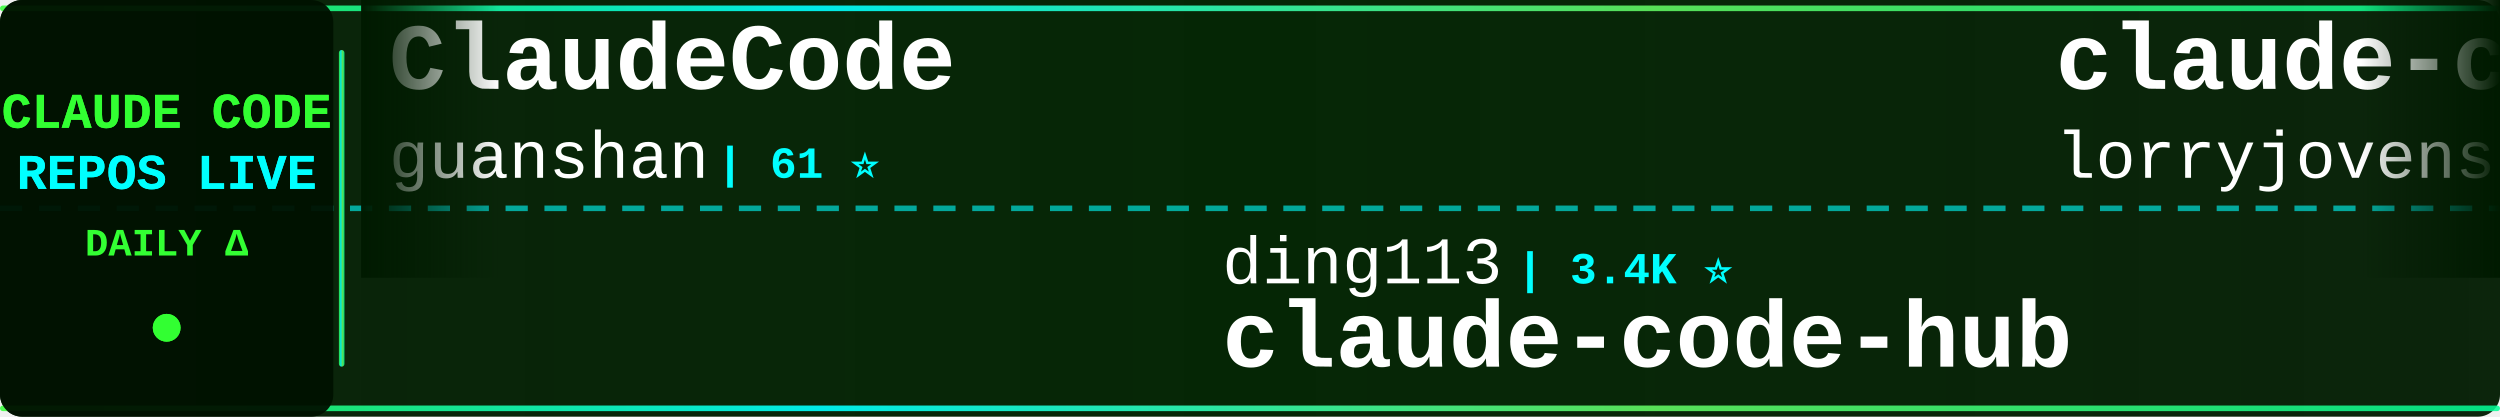
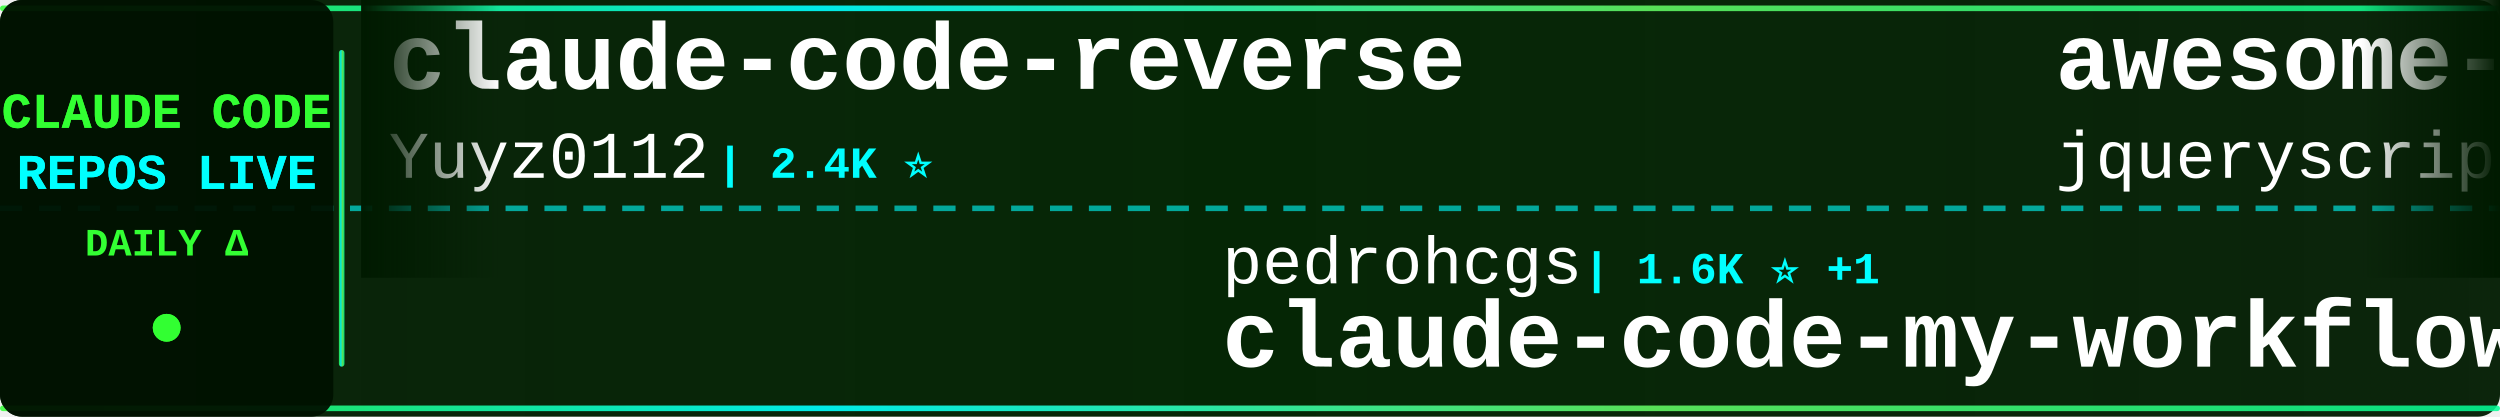
<svg xmlns="http://www.w3.org/2000/svg" width="900" height="150">
  <defs>
    <linearGradient id="tickerBg" x1="0%" y1="0%" x2="100%" y2="0%">
      <stop offset="0%" style="stop-color:#001a00;stop-opacity:0.95" />
      <stop offset="50%" style="stop-color:#002200;stop-opacity:0.98" />
      <stop offset="100%" style="stop-color:#001a00;stop-opacity:0.95" />
    </linearGradient>
    <linearGradient id="borderGrad" x1="0%" y1="0%" x2="100%" y2="0%">
      <stop offset="0%" style="stop-color:#33ff33;stop-opacity:0.85">
        <animate attributeName="stop-opacity" values="0.85;1;0.85" dur="2s" repeatCount="indefinite" />
      </stop>
      <stop offset="33%" style="stop-color:#00ffff;stop-opacity:0.9">
        <animate attributeName="stop-opacity" values="0.9;1;0.9" dur="2.2s" repeatCount="indefinite" />
      </stop>
      <stop offset="66%" style="stop-color:#66ff66;stop-opacity:0.85">
        <animate attributeName="stop-opacity" values="0.85;1;0.85" dur="1.8s" repeatCount="indefinite" />
      </stop>
      <stop offset="100%" style="stop-color:#00ff99;stop-opacity:0.85">
        <animate attributeName="stop-opacity" values="0.85;1;0.85" dur="2s" repeatCount="indefinite" />
      </stop>
    </linearGradient>
    <filter id="textGlow">
      <feGaussianBlur stdDeviation="0.1" result="coloredBlur" />
      <feMerge>
        <feMergeNode in="coloredBlur" />
        <feMergeNode in="SourceGraphic" />
      </feMerge>
    </filter>
    <filter id="metricGlow">
      <feGaussianBlur stdDeviation="0.2" result="coloredBlur" />
      <feMerge>
        <feMergeNode in="coloredBlur" />
        <feMergeNode in="SourceGraphic" />
      </feMerge>
    </filter>
    <linearGradient id="leftFade" x1="0%" y1="0%" x2="100%" y2="0%">
      <stop offset="0%" style="stop-color:#001a00;stop-opacity:1" />
      <stop offset="100%" style="stop-color:#001a00;stop-opacity:0" />
    </linearGradient>
    <linearGradient id="rightFade" x1="0%" y1="0%" x2="100%" y2="0%">
      <stop offset="0%" style="stop-color:#001a00;stop-opacity:0" />
      <stop offset="100%" style="stop-color:#001a00;stop-opacity:1" />
    </linearGradient>
  </defs>
  <rect width="900" height="150" fill="url(#tickerBg)" rx="8" />
  <rect x="0" y="2" width="900" height="2" fill="url(#borderGrad)" rx="1" />
  <rect x="0" y="146" width="900" height="2" fill="url(#borderGrad)" rx="1" />
  <line x1="0" y1="75" x2="900" y2="75" stroke="#00ffff" stroke-width="2" stroke-dasharray="8 6" opacity="0.6" />
  <rect x="0" y="0" width="120" height="150" fill="#001100" opacity="0.95" rx="8" />
  <text x="60" y="46" font-family="'Courier New', monospace" font-size="18" font-weight="bold" fill="#33ff33" text-anchor="middle" filter="url(#textGlow)">
    CLAUDE CODE
  </text>
  <text x="60" y="68" font-family="'Courier New', monospace" font-size="18" font-weight="bold" fill="#00ffff" text-anchor="middle" filter="url(#textGlow)">
    REPOS LIVE
  </text>
  <text x="60" y="92" font-family="'Courier New', monospace" font-size="14" font-weight="bold" fill="#33ff33" text-anchor="middle">
    DAILY Δ
  </text>
  <circle cx="60" cy="118" r="5" fill="#33ff33" filter="url(#metricGlow)">
    <animate attributeName="r" values="4;6;4" dur="1.5s" repeatCount="indefinite" />
    <animate attributeName="opacity" values="0.6;1;0.6" dur="1.5s" repeatCount="indefinite" />
  </circle>
  <rect x="122" y="18" width="2" height="114" fill="url(#borderGrad)" rx="1" />
  <clipPath id="tickerClip">
    <rect x="130" y="0" width="770" height="150" />
  </clipPath>
  <g clip-path="url(#tickerClip)">
    <g id="tickerItems">
      <animateTransform attributeName="transform" attributeType="XML" type="translate" from="0 0" to="-3000 0" dur="54s" repeatCount="indefinite" />
      <g transform="translate(0, 0)">
+         <text x="140" y="32" font-family="'Courier New', monospace" font-size="34" font-weight="bold" fill="#ffffff">claude-code-reverse</text>
+         <text x="140" y="64" font-family="'Courier New', monospace" font-size="24" font-weight="normal" fill="#ffffff" opacity="1.0">Yuyz0112</text>
+         <text x="258" y="64" font-family="'Courier New', monospace" font-size="16" font-weight="bold" fill="#00ffff"> | 2.4K ⭐</text>
+       </g>
+       <g transform="translate(300, 0)">
+         <text x="140" y="102" font-family="'Courier New', monospace" font-size="24" font-weight="normal" fill="#ffffff" opacity="1.0">pedrohcgs</text>
+         <text x="270" y="102" font-family="'Courier New', monospace" font-size="16" font-weight="bold" fill="#00ffff"> | 1.6K ⭐ +1</text>
+         <text x="140" y="132" font-family="'Courier New', monospace" font-size="34" font-weight="bold" fill="#ffffff">claude-code-my-workflow</text>
+       </g>
+       <g transform="translate(600, 0)">
+         <text x="140" y="32" font-family="'Courier New', monospace" font-size="34" font-weight="bold" fill="#ffffff">awesome-claude-code</text>
+         <text x="140" y="64" font-family="'Courier New', monospace" font-size="24" font-weight="normal" fill="#ffffff" opacity="1.0">jqueryscript</text>
+         <text x="306" y="64" font-family="'Courier New', monospace" font-size="16" font-weight="bold" fill="#00ffff"> | 514 ⭐ +1</text>
+       </g>
+       <g transform="translate(900, 0)">
+         <text x="140" y="102" font-family="'Courier New', monospace" font-size="24" font-weight="normal" fill="#ffffff" opacity="1.0">shanraisshan</text>
+         <text x="306" y="102" font-family="'Courier New', monospace" font-size="16" font-weight="bold" fill="#00ffff"> | 65.9K ⭐ +3</text>
+         <text x="140" y="132" font-family="'Courier New', monospace" font-size="34" font-weight="bold" fill="#ffffff">claude-code-best-practic...</text>
+       </g>
+       <g transform="translate(1200, 0)">
+         <text x="140" y="32" font-family="'Courier New', monospace" font-size="34" font-weight="bold" fill="#ffffff">everything-claude-code-z...</text>
+         <text x="140" y="64" font-family="'Courier New', monospace" font-size="24" font-weight="normal" fill="#ffffff" opacity="1.0">xu-xiang</text>
+         <text x="258" y="64" font-family="'Courier New', monospace" font-size="16" font-weight="bold" fill="#00ffff"> | 1.9K ⭐ +1</text>
+       </g>
+       <g transform="translate(1500, 0)">
+         <text x="140" y="102" font-family="'Courier New', monospace" font-size="24" font-weight="normal" fill="#ffffff" opacity="1.0">Pimzino</text>
+         <text x="246" y="102" font-family="'Courier New', monospace" font-size="16" font-weight="bold" fill="#00ffff"> | 3.9K ⭐</text>
+         <text x="140" y="132" font-family="'Courier New', monospace" font-size="34" font-weight="bold" fill="#ffffff">claude-code-spec-workflo...</text>
+       </g>
+       <g transform="translate(1800, 0)">
        <text x="140" y="32" font-family="'Courier New', monospace" font-size="34" font-weight="bold" fill="#ffffff">ClaudeCode</text>
        <text x="140" y="64" font-family="'Courier New', monospace" font-size="24" font-weight="normal" fill="#ffffff" opacity="1.0">guanshan</text>
        <text x="258" y="64" font-family="'Courier New', monospace" font-size="16" font-weight="bold" fill="#00ffff"> | 61 ⭐</text>
      </g>
-       <g transform="translate(300, 0)">
-         <text x="140" y="102" font-family="'Courier New', monospace" font-size="24" font-weight="normal" fill="#ffffff" opacity="1.0">ding113</text>
-         <text x="246" y="102" font-family="'Courier New', monospace" font-size="16" font-weight="bold" fill="#00ffff"> | 3.4K ⭐</text>
-         <text x="140" y="132" font-family="'Courier New', monospace" font-size="34" font-weight="bold" fill="#ffffff">claude-code-hub</text>
-       </g>
-       <g transform="translate(600, 0)">
-         <text x="140" y="32" font-family="'Courier New', monospace" font-size="34" font-weight="bold" fill="#ffffff">claude-code-rust</text>
-         <text x="140" y="64" font-family="'Courier New', monospace" font-size="24" font-weight="normal" fill="#ffffff" opacity="1.0">lorryjovens-hub</text>
-         <text x="342" y="64" font-family="'Courier New', monospace" font-size="16" font-weight="bold" fill="#00ffff"> | 1.7K ⭐</text>
-       </g>
-       <g transform="translate(900, 0)">
-         <text x="140" y="102" font-family="'Courier New', monospace" font-size="24" font-weight="normal" fill="#ffffff" opacity="1.0">VILA-Lab</text>
-         <text x="258" y="102" font-family="'Courier New', monospace" font-size="16" font-weight="bold" fill="#00ffff"> | 2.1K ⭐ +1</text>
-         <text x="140" y="132" font-family="'Courier New', monospace" font-size="34" font-weight="bold" fill="#ffffff">Dive-into-Claude-Code</text>
-       </g>
-       <g transform="translate(1200, 0)">
-         <text x="140" y="32" font-family="'Courier New', monospace" font-size="34" font-weight="bold" fill="#ffffff">everything-claude-code</text>
-         <text x="140" y="64" font-family="'Courier New', monospace" font-size="24" font-weight="normal" fill="#ffffff" opacity="1.0">WorldFlowAI</text>
-         <text x="294" y="64" font-family="'Courier New', monospace" font-size="16" font-weight="bold" fill="#00ffff"> | 2.9K ⭐ +3</text>
-       </g>
-       <g transform="translate(1500, 0)">
-         <text x="140" y="102" font-family="'Courier New', monospace" font-size="24" font-weight="normal" fill="#ffffff" opacity="1.0">fuergaosi233</text>
-         <text x="306" y="102" font-family="'Courier New', monospace" font-size="16" font-weight="bold" fill="#00ffff"> | 2.8K ⭐</text>
-         <text x="140" y="132" font-family="'Courier New', monospace" font-size="34" font-weight="bold" fill="#ffffff">claude-code-proxy</text>
-       </g>
-       <g transform="translate(1800, 0)">
-         <text x="140" y="32" font-family="'Courier New', monospace" font-size="34" font-weight="bold" fill="#ffffff">claude-code-local</text>
-         <text x="140" y="64" font-family="'Courier New', monospace" font-size="24" font-weight="normal" fill="#ffffff" opacity="1.0">nicedreamzapp</text>
-         <text x="318" y="64" font-family="'Courier New', monospace" font-size="16" font-weight="bold" fill="#00ffff"> | 3.3K ⭐</text>
-       </g>
      <g transform="translate(2100, 0)">
-         <text x="140" y="102" font-family="'Courier New', monospace" font-size="24" font-weight="normal" fill="#ffffff" opacity="1.0">LING71671</text>
-         <text x="270" y="102" font-family="'Courier New', monospace" font-size="16" font-weight="bold" fill="#00ffff"> | 949 ⭐</text>
-         <text x="140" y="132" font-family="'Courier New', monospace" font-size="34" font-weight="bold" fill="#ffffff">Open-ClaudeCode</text>
+         <text x="140" y="102" font-family="'Courier New', monospace" font-size="24" font-weight="normal" fill="#ffffff" opacity="1.0">Chachamaru127</text>
+         <text x="318" y="102" font-family="'Courier New', monospace" font-size="16" font-weight="bold" fill="#00ffff"> | 3.1K ⭐</text>
+         <text x="140" y="132" font-family="'Courier New', monospace" font-size="34" font-weight="bold" fill="#ffffff">claude-code-harness</text>
      </g>
      <g transform="translate(2400, 0)">
-         <text x="140" y="32" font-family="'Courier New', monospace" font-size="34" font-weight="bold" fill="#ffffff">claude-code-engineering</text>
-         <text x="140" y="64" font-family="'Courier New', monospace" font-size="24" font-weight="normal" fill="#ffffff" opacity="1.0">huangjia2019</text>
-         <text x="306" y="64" font-family="'Courier New', monospace" font-size="16" font-weight="bold" fill="#00ffff"> | 1.1K ⭐</text>
+         <text x="140" y="32" font-family="'Courier New', monospace" font-size="34" font-weight="bold" fill="#ffffff">claude-code-hooks-master...</text>
+         <text x="140" y="64" font-family="'Courier New', monospace" font-size="24" font-weight="normal" fill="#ffffff" opacity="1.0">disler</text>
+         <text x="234" y="64" font-family="'Courier New', monospace" font-size="16" font-weight="bold" fill="#00ffff"> | 3.9K ⭐</text>
      </g>
      <g transform="translate(2700, 0)">
-         <text x="140" y="102" font-family="'Courier New', monospace" font-size="24" font-weight="normal" fill="#ffffff" opacity="1.0">pengchengneo</text>
-         <text x="306" y="102" font-family="'Courier New', monospace" font-size="16" font-weight="bold" fill="#00ffff"> | 1.8K ⭐</text>
-         <text x="140" y="132" font-family="'Courier New', monospace" font-size="34" font-weight="bold" fill="#ffffff">Claude-Code</text>
+         <text x="140" y="102" font-family="'Courier New', monospace" font-size="24" font-weight="normal" fill="#ffffff" opacity="1.0">overwirehq</text>
+         <text x="282" y="102" font-family="'Courier New', monospace" font-size="16" font-weight="bold" fill="#00ffff"> | 2.8K ⭐ +1</text>
+         <text x="140" y="132" font-family="'Courier New', monospace" font-size="34" font-weight="bold" fill="#ffffff">claude-code-telegram</text>
      </g>
      <g transform="translate(3000, 0)">
-         <text x="140" y="32" font-family="'Courier New', monospace" font-size="34" font-weight="bold" fill="#ffffff">ClaudeCode</text>
-         <text x="140" y="64" font-family="'Courier New', monospace" font-size="24" font-weight="normal" fill="#ffffff" opacity="1.0">guanshan</text>
-         <text x="258" y="64" font-family="'Courier New', monospace" font-size="16" font-weight="bold" fill="#00ffff"> | 61 ⭐</text>
+         <text x="140" y="32" font-family="'Courier New', monospace" font-size="34" font-weight="bold" fill="#ffffff">claude-code-reverse</text>
+         <text x="140" y="64" font-family="'Courier New', monospace" font-size="24" font-weight="normal" fill="#ffffff" opacity="1.0">Yuyz0112</text>
+         <text x="258" y="64" font-family="'Courier New', monospace" font-size="16" font-weight="bold" fill="#00ffff"> | 2.4K ⭐</text>
      </g>
      <g transform="translate(3300, 0)">
-         <text x="140" y="102" font-family="'Courier New', monospace" font-size="24" font-weight="normal" fill="#ffffff" opacity="1.0">ding113</text>
-         <text x="246" y="102" font-family="'Courier New', monospace" font-size="16" font-weight="bold" fill="#00ffff"> | 3.4K ⭐</text>
-         <text x="140" y="132" font-family="'Courier New', monospace" font-size="34" font-weight="bold" fill="#ffffff">claude-code-hub</text>
+         <text x="140" y="102" font-family="'Courier New', monospace" font-size="24" font-weight="normal" fill="#ffffff" opacity="1.0">pedrohcgs</text>
+         <text x="270" y="102" font-family="'Courier New', monospace" font-size="16" font-weight="bold" fill="#00ffff"> | 1.6K ⭐ +1</text>
+         <text x="140" y="132" font-family="'Courier New', monospace" font-size="34" font-weight="bold" fill="#ffffff">claude-code-my-workflow</text>
      </g>
      <g transform="translate(3600, 0)">
-         <text x="140" y="32" font-family="'Courier New', monospace" font-size="34" font-weight="bold" fill="#ffffff">claude-code-rust</text>
-         <text x="140" y="64" font-family="'Courier New', monospace" font-size="24" font-weight="normal" fill="#ffffff" opacity="1.0">lorryjovens-hub</text>
-         <text x="342" y="64" font-family="'Courier New', monospace" font-size="16" font-weight="bold" fill="#00ffff"> | 1.7K ⭐</text>
+         <text x="140" y="32" font-family="'Courier New', monospace" font-size="34" font-weight="bold" fill="#ffffff">awesome-claude-code</text>
+         <text x="140" y="64" font-family="'Courier New', monospace" font-size="24" font-weight="normal" fill="#ffffff" opacity="1.0">jqueryscript</text>
+         <text x="306" y="64" font-family="'Courier New', monospace" font-size="16" font-weight="bold" fill="#00ffff"> | 514 ⭐ +1</text>
      </g>
      <g transform="translate(3900, 0)">
-         <text x="140" y="102" font-family="'Courier New', monospace" font-size="24" font-weight="normal" fill="#ffffff" opacity="1.0">VILA-Lab</text>
-         <text x="258" y="102" font-family="'Courier New', monospace" font-size="16" font-weight="bold" fill="#00ffff"> | 2.1K ⭐ +1</text>
-         <text x="140" y="132" font-family="'Courier New', monospace" font-size="34" font-weight="bold" fill="#ffffff">Dive-into-Claude-Code</text>
+         <text x="140" y="102" font-family="'Courier New', monospace" font-size="24" font-weight="normal" fill="#ffffff" opacity="1.0">shanraisshan</text>
+         <text x="306" y="102" font-family="'Courier New', monospace" font-size="16" font-weight="bold" fill="#00ffff"> | 65.9K ⭐ +3</text>
+         <text x="140" y="132" font-family="'Courier New', monospace" font-size="34" font-weight="bold" fill="#ffffff">claude-code-best-practic...</text>
      </g>
    </g>
  </g>
  <rect x="130" y="0" width="50" height="100" fill="url(#leftFade)" />
  <rect x="850" y="0" width="50" height="100" fill="url(#rightFade)" />
</svg>
